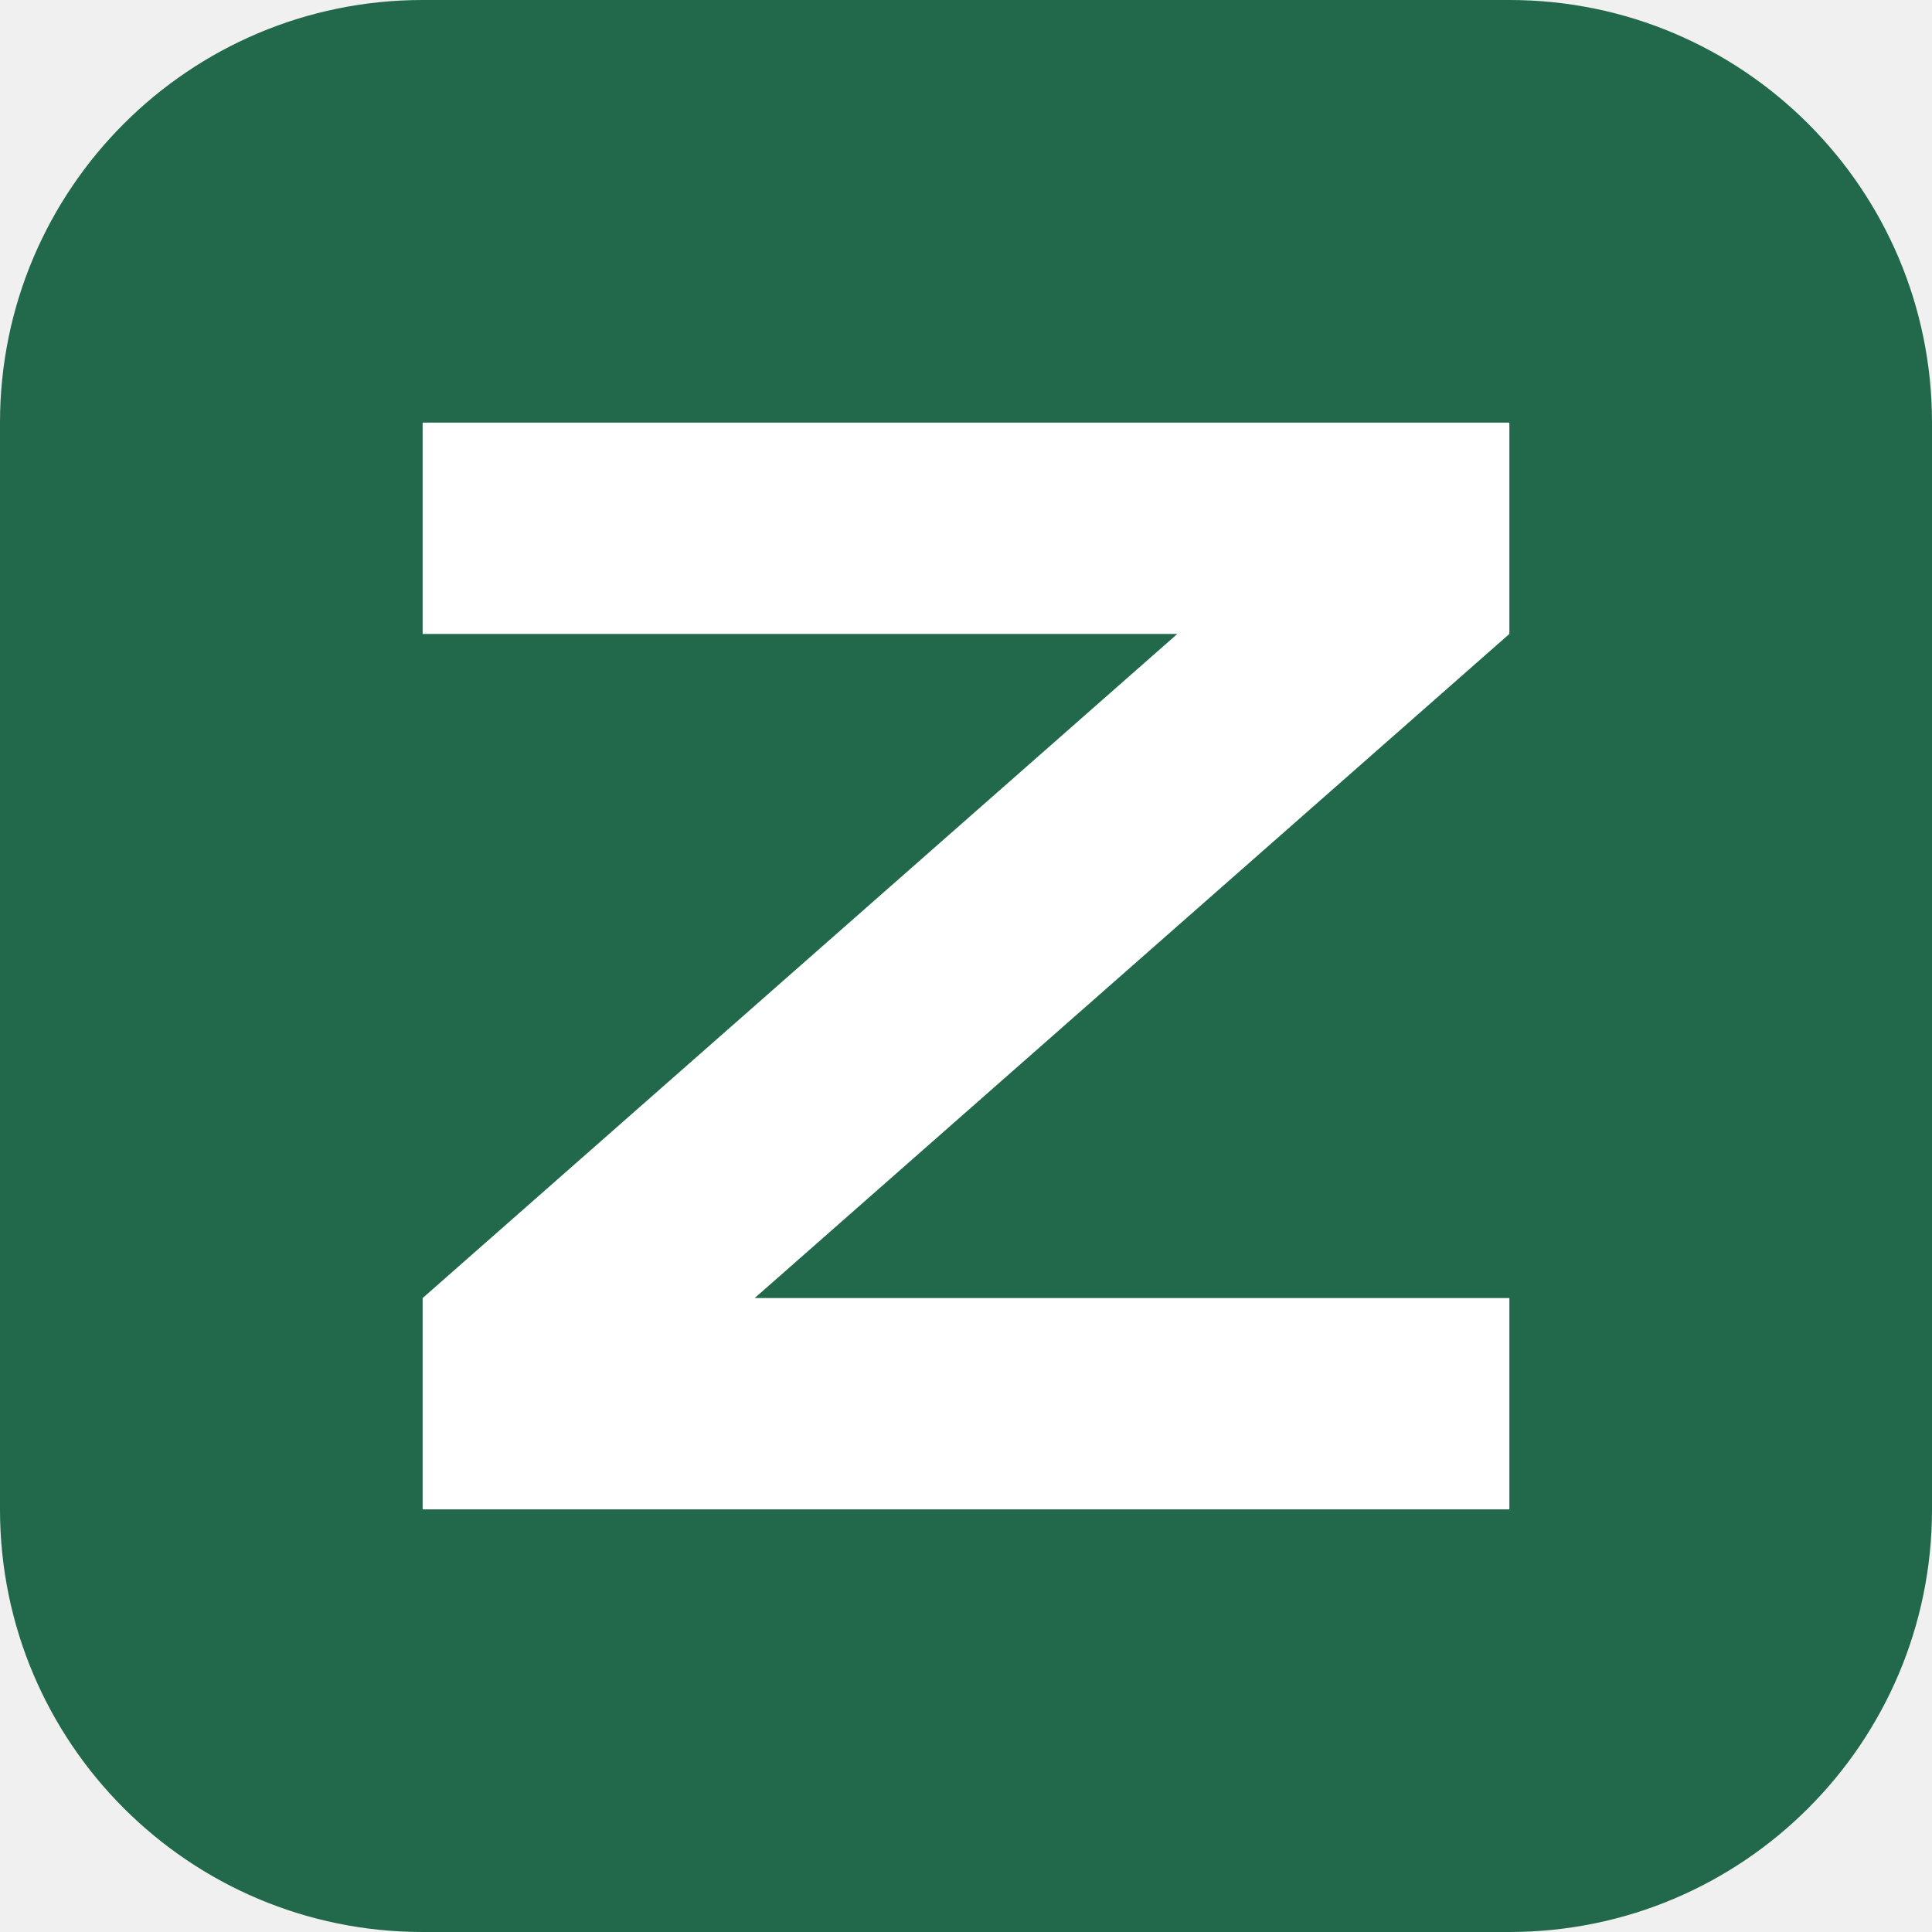
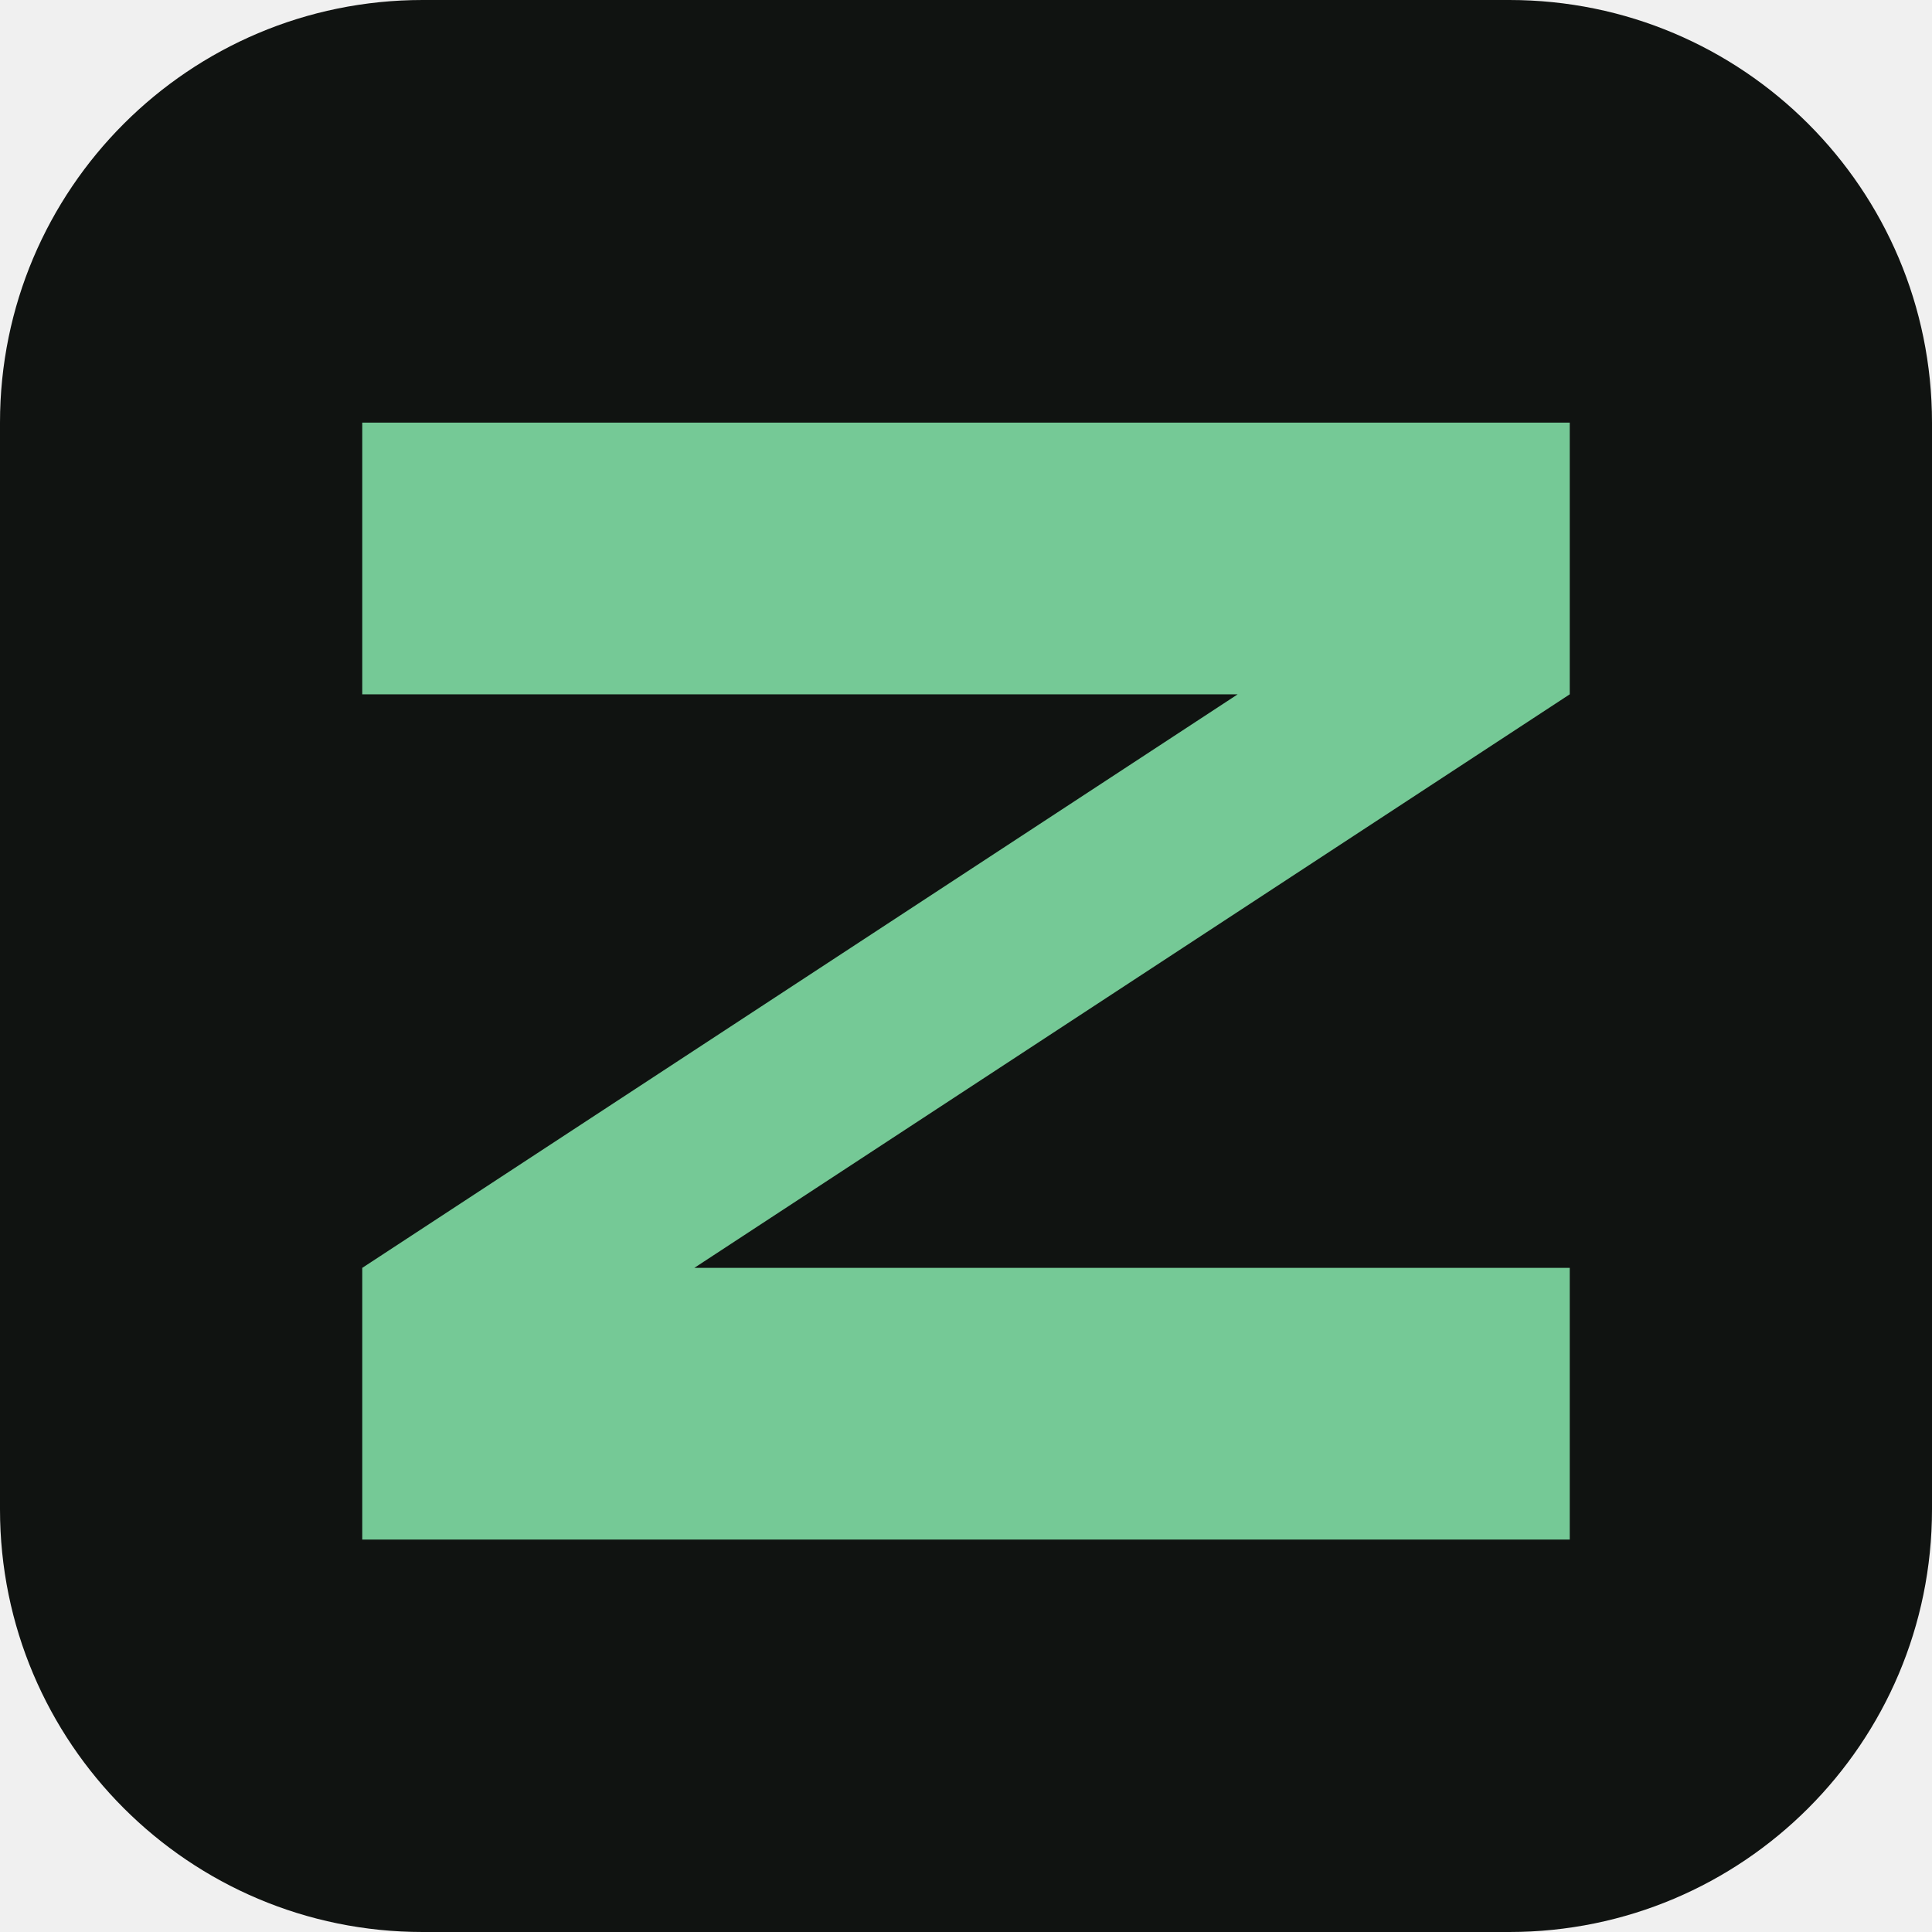
<svg xmlns="http://www.w3.org/2000/svg" viewBox="0 0 64 64">
-   <rect width="64" height="64" rx="14" fill="#22684b" />
-   <path d="M14 14h36v7L25 43h25v7H14v-7l25-22H14z" fill="#fff" />
+   <rect width="64" height="64" rx="14" fill="#101311" />
+   <path d="M12 14h40v9L23 42h29v9H12v-9l29-19H12z" fill="#75c996" />
</svg>
